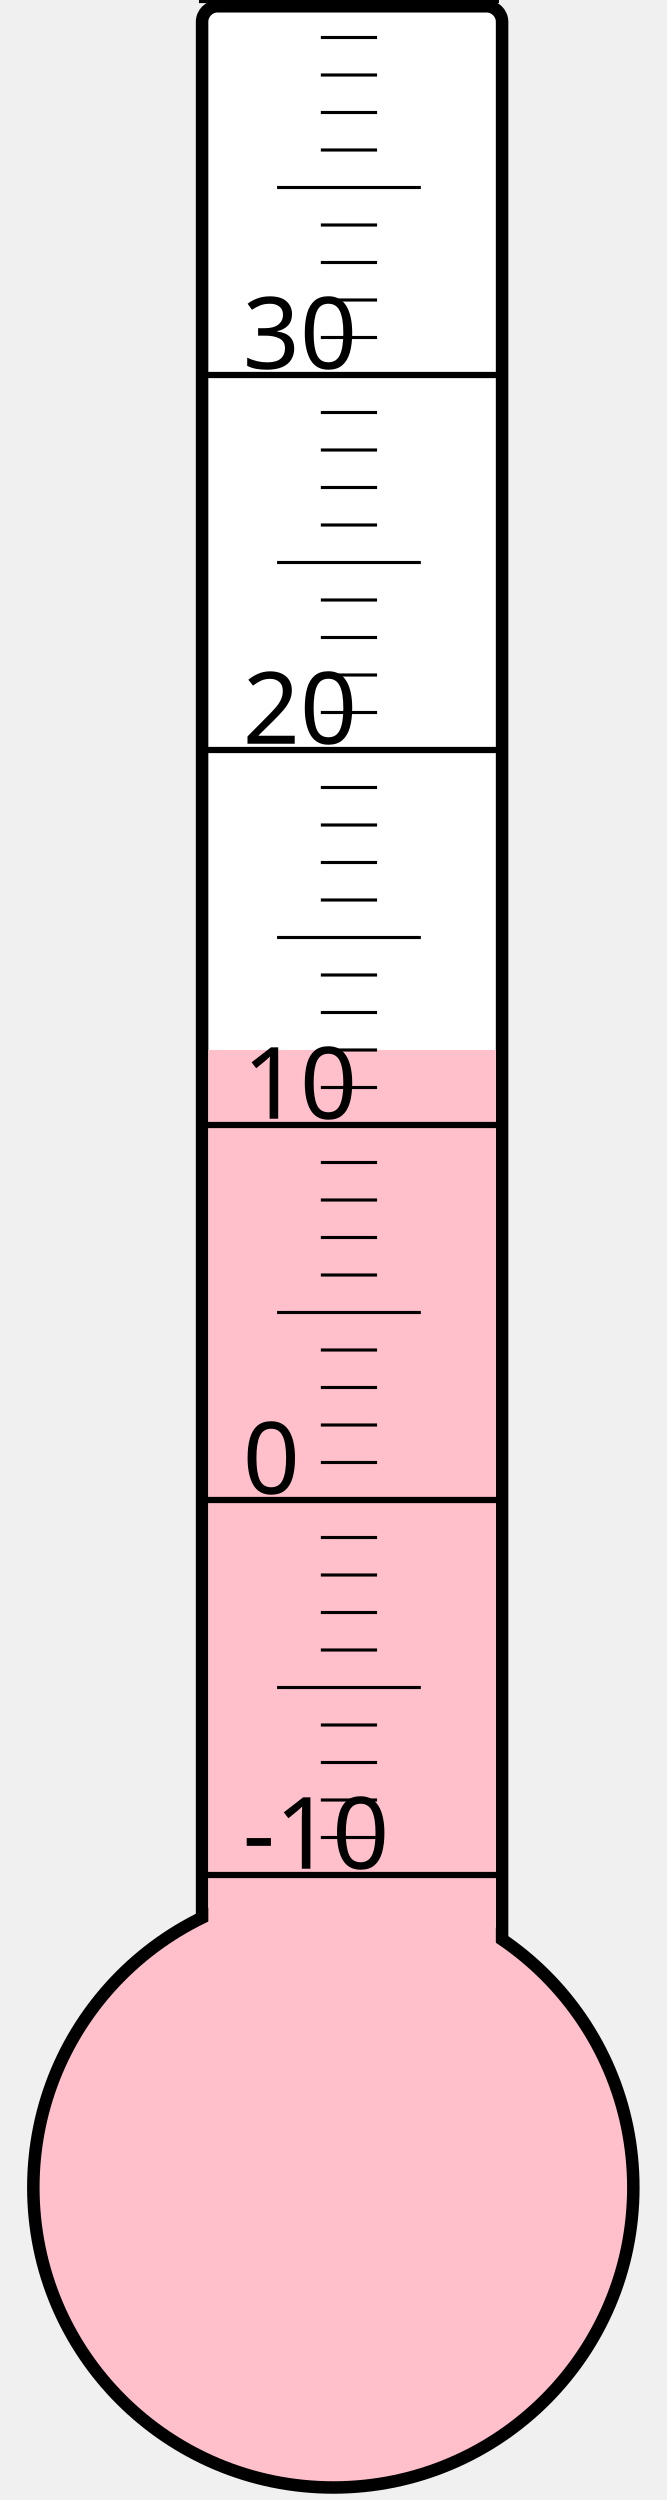
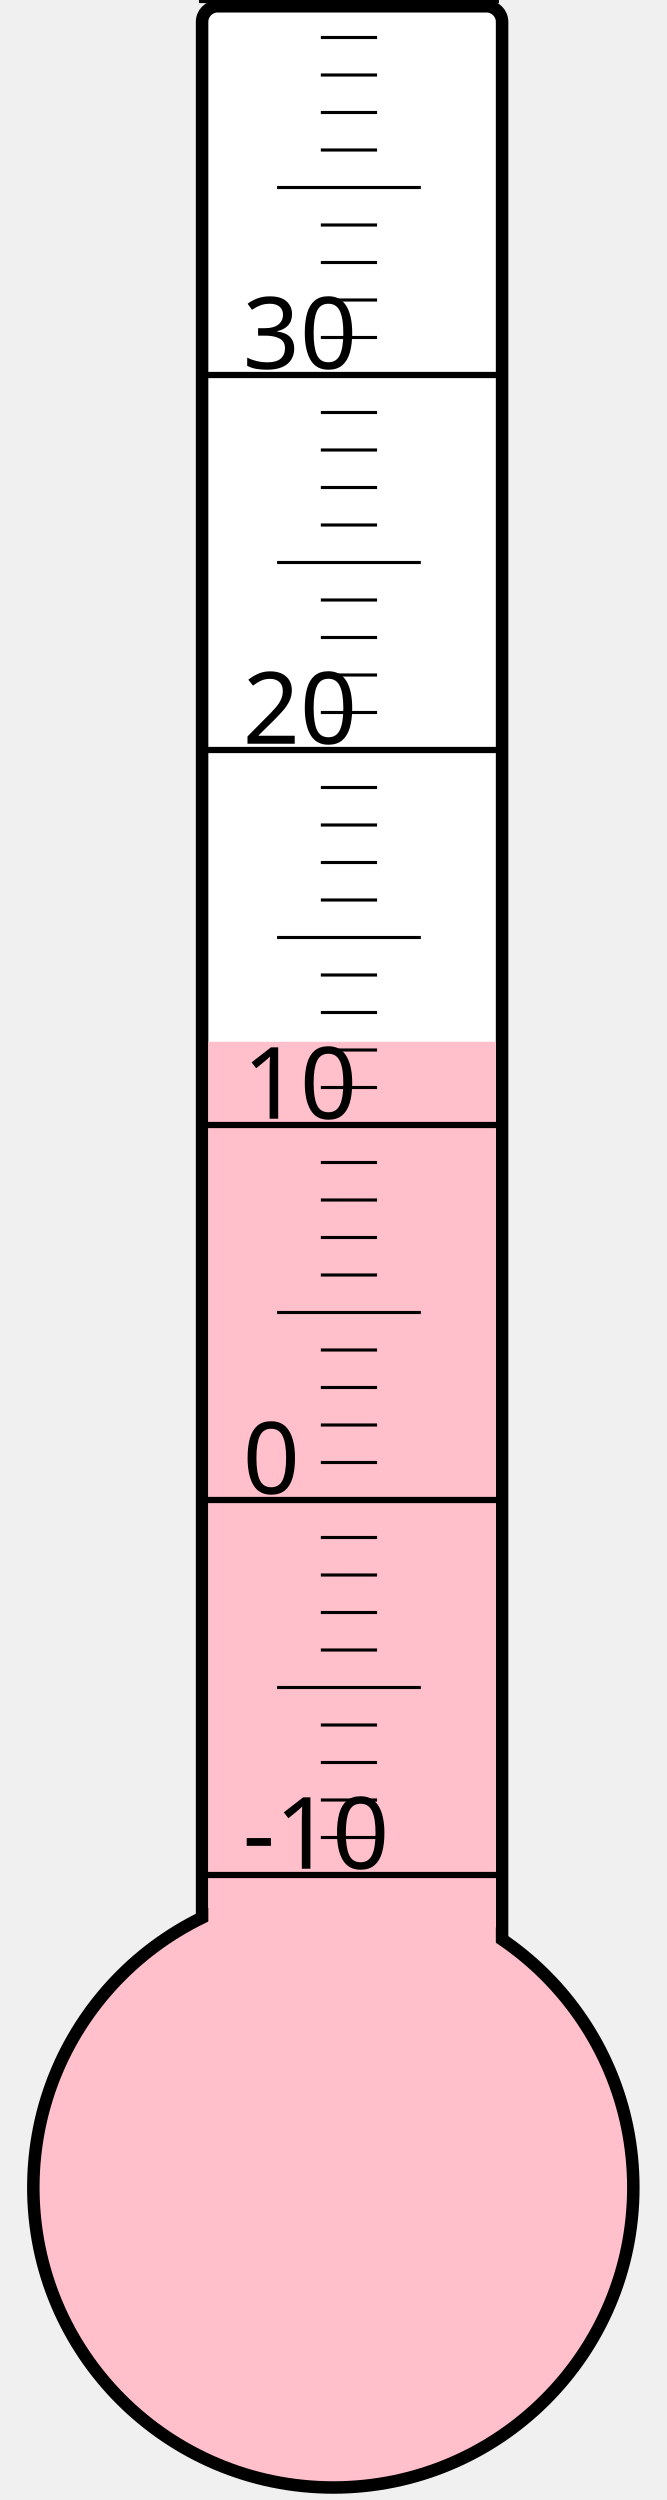
<svg xmlns="http://www.w3.org/2000/svg" width="40px" height="150px" viewBox="0 0 200 800">
  <rect width="200" height="800" x="0" y="0" style="fill: #ffffeb; fill-opacity: 0;" />
  <rect width="96" height="680" x="58" y="2" rx="5" ry="5" style="fill: white; fill-opacity: 1; stroke: black; stroke-width: 4;" />
  <circle cx="100" cy="700" r="96" style="fill: pink; stroke: black; stroke-width: 4;" />
-   <rect width="92" height="364.0" x="60" y="336.0" style="fill: pink; fill-opacity: 1; stroke-width: 0;" />
+   <rect width="92" height="366.625" x="60" y="333.375" style="fill: pink; fill-opacity: 1; stroke-width: 0;" />
  <text x="71" y="598" style="font-family: sans-serif; font-size: 24pt;">-10</text>
  <text x="71" y="478" style="font-family: sans-serif; font-size: 24pt;">0</text>
  <text x="71" y="358" style="font-family: sans-serif; font-size: 24pt;">10</text>
  <text x="71" y="238" style="font-family: sans-serif; font-size: 24pt;">20</text>
  <text x="71" y="118" style="font-family: sans-serif; font-size: 24pt;">30</text>
  <g style="stroke: black;">
    <line x1="57" y1="600" x2="153" y2="600" style="stroke-width: 2;" />
    <line x1="96" y1="588" x2="114" y2="588" style="stroke-width: 1;" />
    <line x1="96" y1="576" x2="114" y2="576" style="stroke-width: 1;" />
    <line x1="96" y1="564" x2="114" y2="564" style="stroke-width: 1;" />
    <line x1="96" y1="552" x2="114" y2="552" style="stroke-width: 1;" />
    <line x1="82" y1="540" x2="128" y2="540" style="stroke-width: 1;" />
    <line x1="96" y1="528" x2="114" y2="528" style="stroke-width: 1;" />
    <line x1="96" y1="516" x2="114" y2="516" style="stroke-width: 1;" />
    <line x1="96" y1="504" x2="114" y2="504" style="stroke-width: 1;" />
    <line x1="96" y1="492" x2="114" y2="492" style="stroke-width: 1;" />
    <line x1="57" y1="480" x2="153" y2="480" style="stroke-width: 2;" />
    <line x1="96" y1="468" x2="114" y2="468" style="stroke-width: 1;" />
    <line x1="96" y1="456" x2="114" y2="456" style="stroke-width: 1;" />
    <line x1="96" y1="444" x2="114" y2="444" style="stroke-width: 1;" />
    <line x1="96" y1="432" x2="114" y2="432" style="stroke-width: 1;" />
    <line x1="82" y1="420" x2="128" y2="420" style="stroke-width: 1;" />
    <line x1="96" y1="408" x2="114" y2="408" style="stroke-width: 1;" />
    <line x1="96" y1="396" x2="114" y2="396" style="stroke-width: 1;" />
    <line x1="96" y1="384" x2="114" y2="384" style="stroke-width: 1;" />
    <line x1="96" y1="372" x2="114" y2="372" style="stroke-width: 1;" />
    <line x1="57" y1="360" x2="153" y2="360" style="stroke-width: 2;" />
    <line x1="96" y1="348" x2="114" y2="348" style="stroke-width: 1;" />
    <line x1="96" y1="336" x2="114" y2="336" style="stroke-width: 1;" />
    <line x1="96" y1="324" x2="114" y2="324" style="stroke-width: 1;" />
    <line x1="96" y1="312" x2="114" y2="312" style="stroke-width: 1;" />
    <line x1="82" y1="300" x2="128" y2="300" style="stroke-width: 1;" />
    <line x1="96" y1="288" x2="114" y2="288" style="stroke-width: 1;" />
    <line x1="96" y1="276" x2="114" y2="276" style="stroke-width: 1;" />
    <line x1="96" y1="264" x2="114" y2="264" style="stroke-width: 1;" />
    <line x1="96" y1="252" x2="114" y2="252" style="stroke-width: 1;" />
    <line x1="57" y1="240" x2="153" y2="240" style="stroke-width: 2;" />
    <line x1="96" y1="228" x2="114" y2="228" style="stroke-width: 1;" />
    <line x1="96" y1="216" x2="114" y2="216" style="stroke-width: 1;" />
    <line x1="96" y1="204" x2="114" y2="204" style="stroke-width: 1;" />
    <line x1="96" y1="192" x2="114" y2="192" style="stroke-width: 1;" />
    <line x1="82" y1="180" x2="128" y2="180" style="stroke-width: 1;" />
    <line x1="96" y1="168" x2="114" y2="168" style="stroke-width: 1;" />
    <line x1="96" y1="156" x2="114" y2="156" style="stroke-width: 1;" />
    <line x1="96" y1="144" x2="114" y2="144" style="stroke-width: 1;" />
    <line x1="96" y1="132" x2="114" y2="132" style="stroke-width: 1;" />
    <line x1="57" y1="120" x2="153" y2="120" style="stroke-width: 2;" />
    <line x1="96" y1="108" x2="114" y2="108" style="stroke-width: 1;" />
    <line x1="96" y1="96" x2="114" y2="96" style="stroke-width: 1;" />
    <line x1="96" y1="84" x2="114" y2="84" style="stroke-width: 1;" />
    <line x1="96" y1="72" x2="114" y2="72" style="stroke-width: 1;" />
    <line x1="82" y1="60" x2="128" y2="60" style="stroke-width: 1;" />
    <line x1="96" y1="48" x2="114" y2="48" style="stroke-width: 1;" />
    <line x1="96" y1="36" x2="114" y2="36" style="stroke-width: 1;" />
    <line x1="96" y1="24" x2="114" y2="24" style="stroke-width: 1;" />
    <line x1="96" y1="12" x2="114" y2="12" style="stroke-width: 1;" />
    <line x1="57" y1="0" x2="153" y2="0" style="stroke-width: 2;" />
  </g>
</svg>
